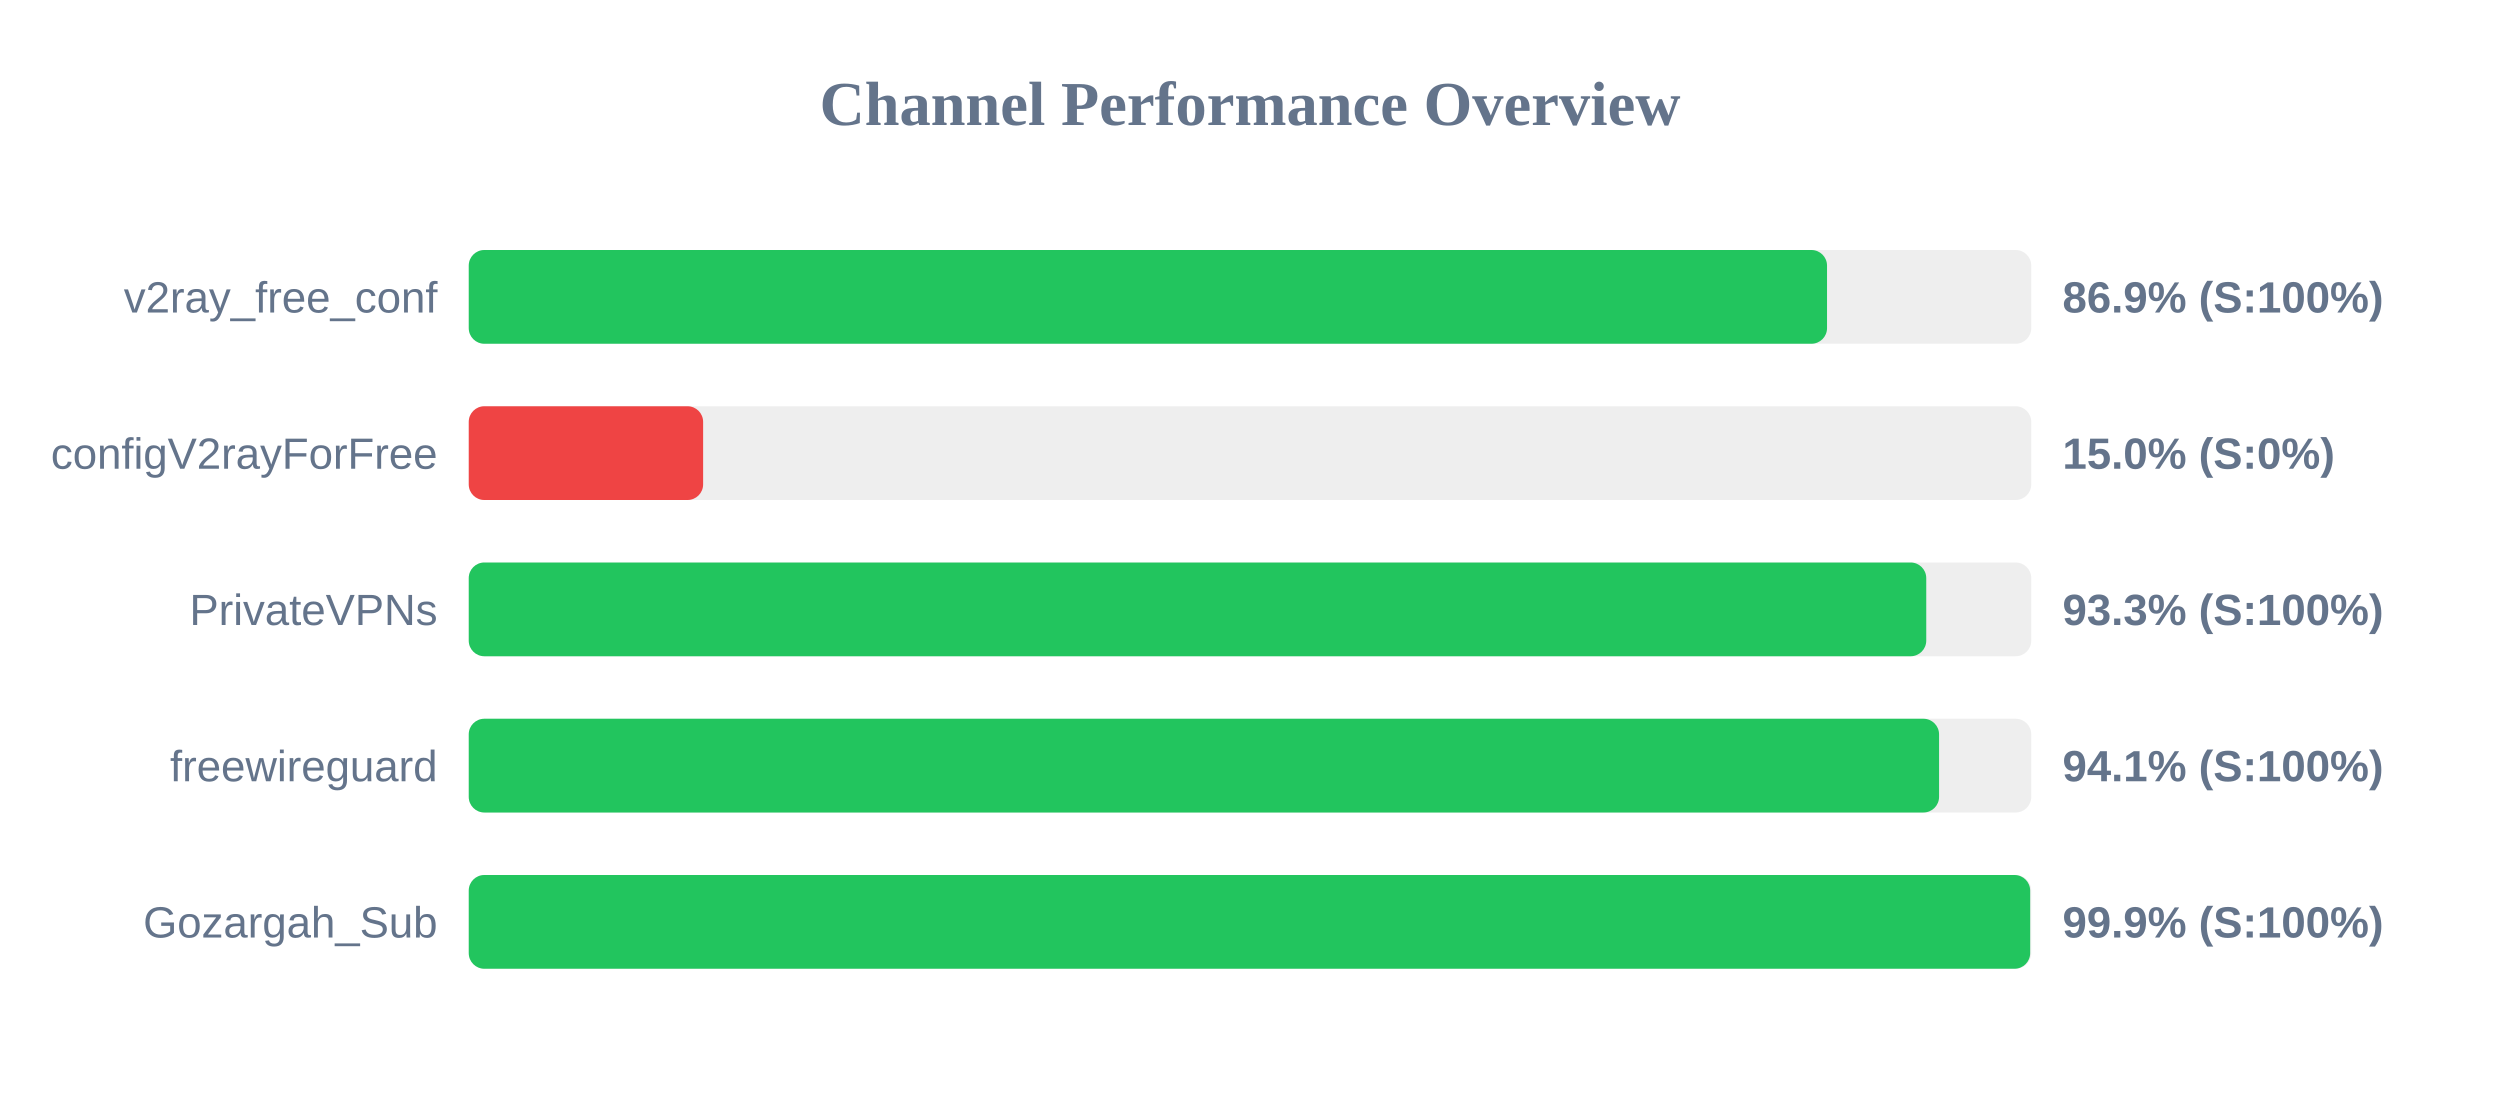
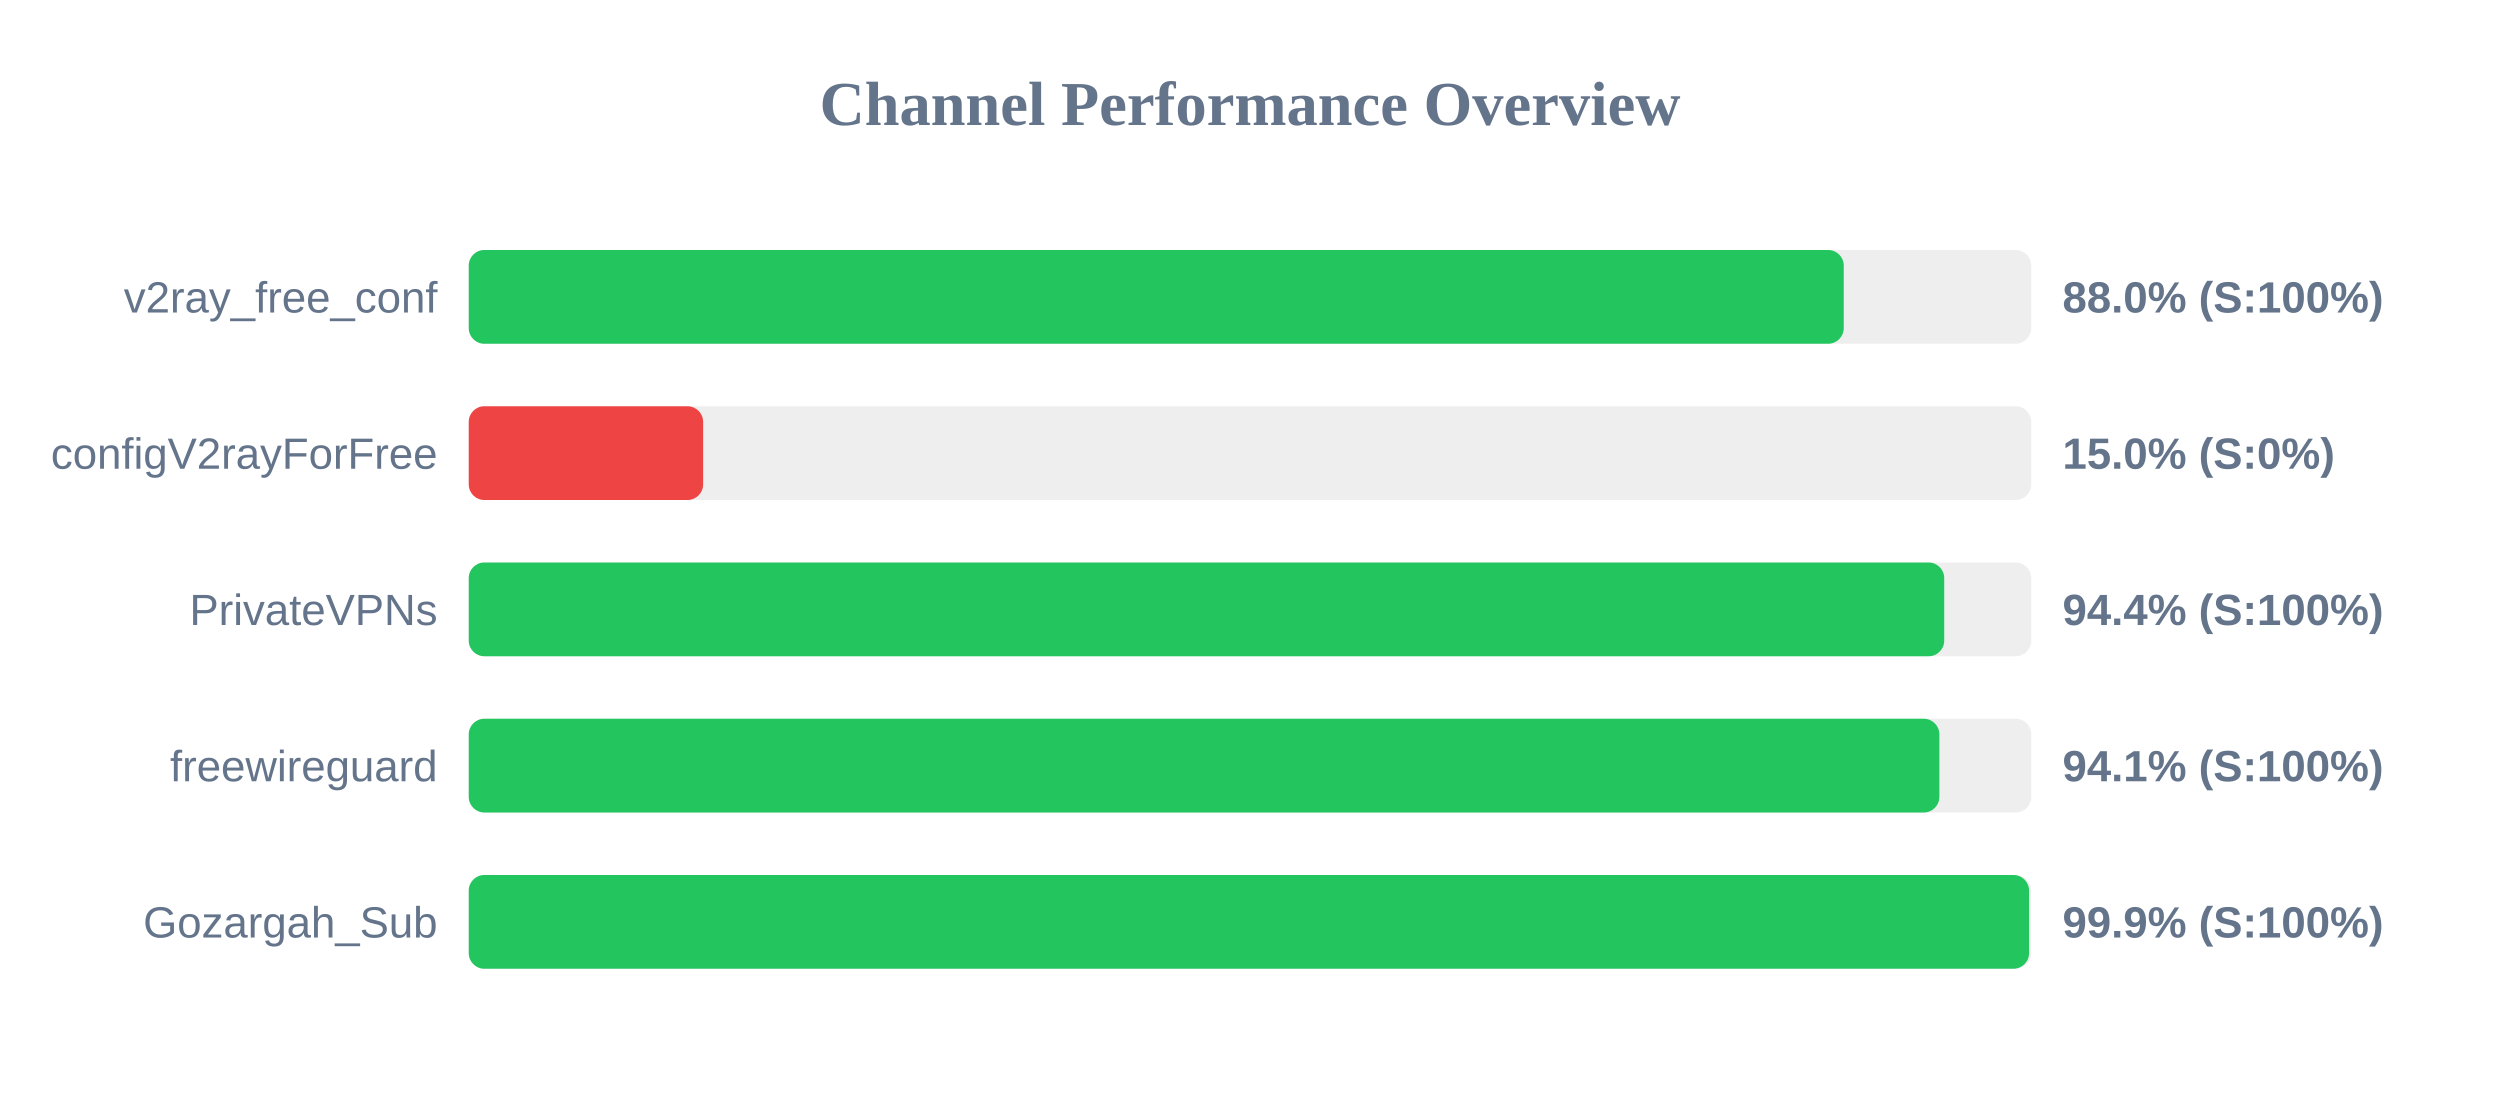
<svg xmlns="http://www.w3.org/2000/svg" width="800" height="350" version="1.1">
  <style>
        .row { font: 14px Arial; fill: #64748b; }
        .score { font: bold 14px Arial; fill: #64748b; }
    </style>
  <text x="400" y="40" text-anchor="middle" font-size="20px" font-weight="bold" fill="#64748b">Channel Performance Overview</text>
  <rect x="150" y="80" width="500" height="30" fill="#eee" rx="5" />
-   <rect x="150" y="80" width="434.65" height="30" fill="#22c55e" rx="5" />
+   <rect x="150" y="80" width="440.0" height="30" fill="#22c55e" rx="5" />
  <text x="140" y="100" text-anchor="end" class="row">v2ray_free_conf</text>
-   <text x="660" y="100" text-anchor="start" class="score">86.9% (S:100%)</text>
+   <text x="660" y="100" text-anchor="start" class="score">88.0% (S:100%)</text>
  <rect x="150" y="130" width="500" height="30" fill="#eee" rx="5" />
  <rect x="150" y="130" width="75.0" height="30" fill="#ef4444" rx="5" />
  <text x="140" y="150" text-anchor="end" class="row">configV2rayForFree</text>
  <text x="660" y="150" text-anchor="start" class="score">15.0% (S:0%)</text>
  <rect x="150" y="180" width="500" height="30" fill="#eee" rx="5" />
-   <rect x="150" y="180" width="466.4" height="30" fill="#22c55e" rx="5" />
+   <rect x="150" y="180" width="472.15" height="30" fill="#22c55e" rx="5" />
  <text x="140" y="200" text-anchor="end" class="row">PrivateVPNs</text>
-   <text x="660" y="200" text-anchor="start" class="score">93.3% (S:100%)</text>
+   <text x="660" y="200" text-anchor="start" class="score">94.4% (S:100%)</text>
  <rect x="150" y="230" width="500" height="30" fill="#eee" rx="5" />
-   <rect x="150" y="230" width="470.5" height="30" fill="#22c55e" rx="5" />
+   <rect x="150" y="230" width="470.6" height="30" fill="#22c55e" rx="5" />
  <text x="140" y="250" text-anchor="end" class="row">freewireguard</text>
  <text x="660" y="250" text-anchor="start" class="score">94.1% (S:100%)</text>
  <rect x="150" y="280" width="500" height="30" fill="#eee" rx="5" />
-   <rect x="150" y="280" width="499.65" height="30" fill="#22c55e" rx="5" />
+   <rect x="150" y="280" width="499.3" height="30" fill="#22c55e" rx="5" />
  <text x="140" y="300" text-anchor="end" class="row">Gozargah_Sub</text>
  <text x="660" y="300" text-anchor="start" class="score">99.9% (S:100%)</text>
</svg>
